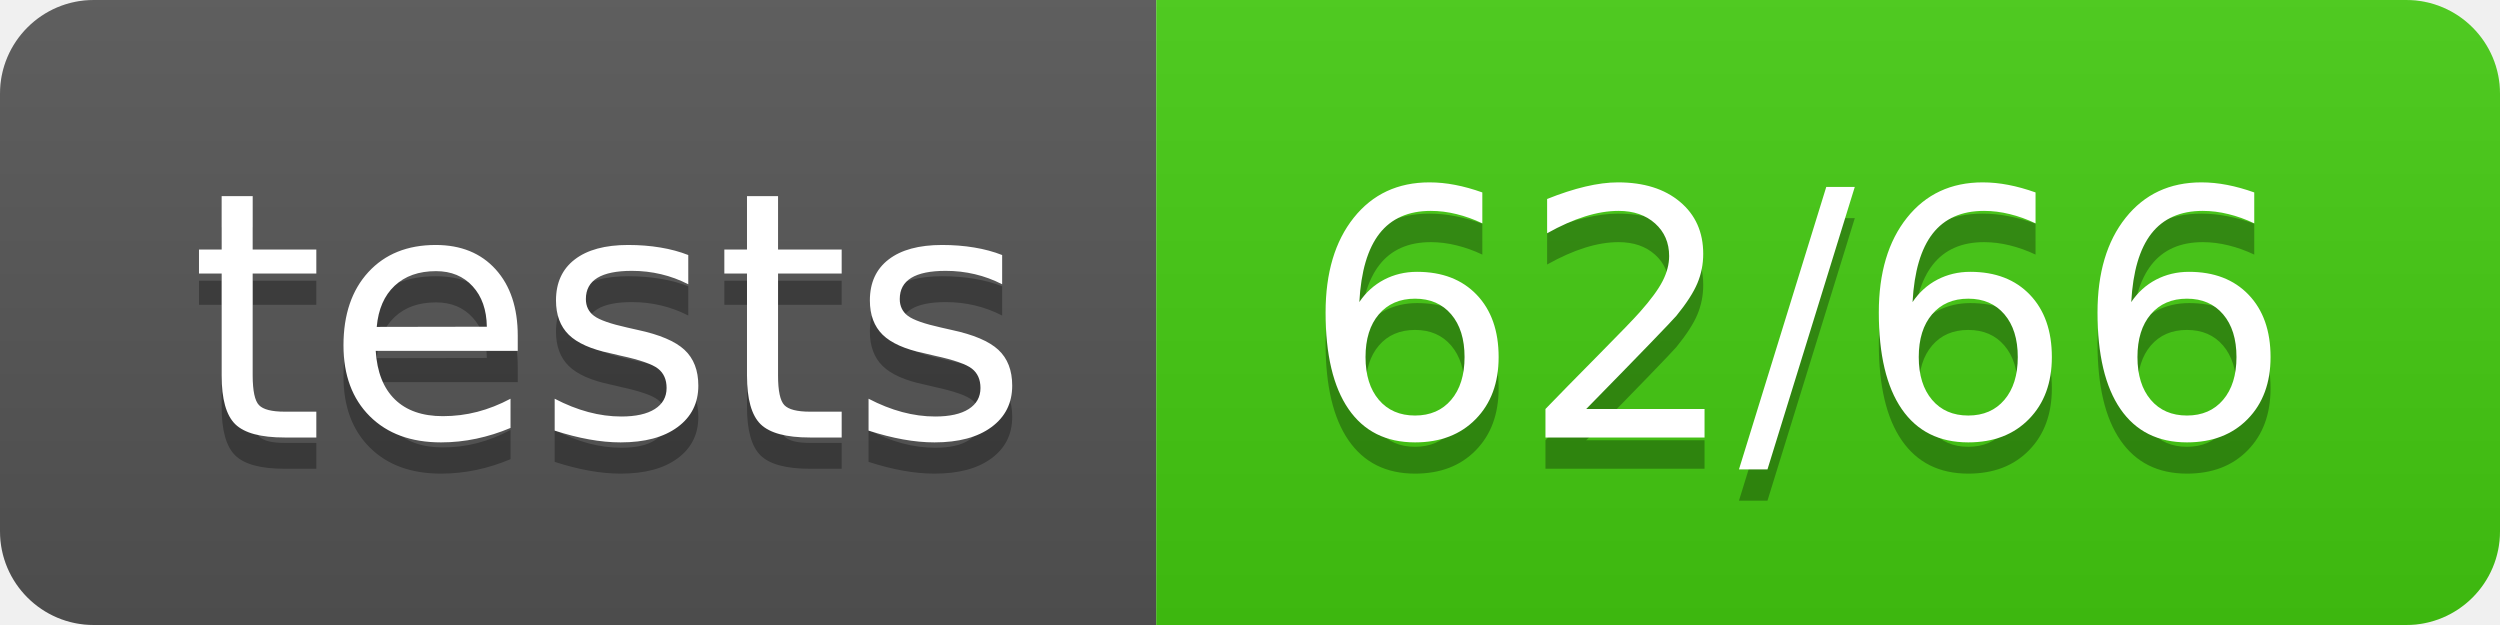
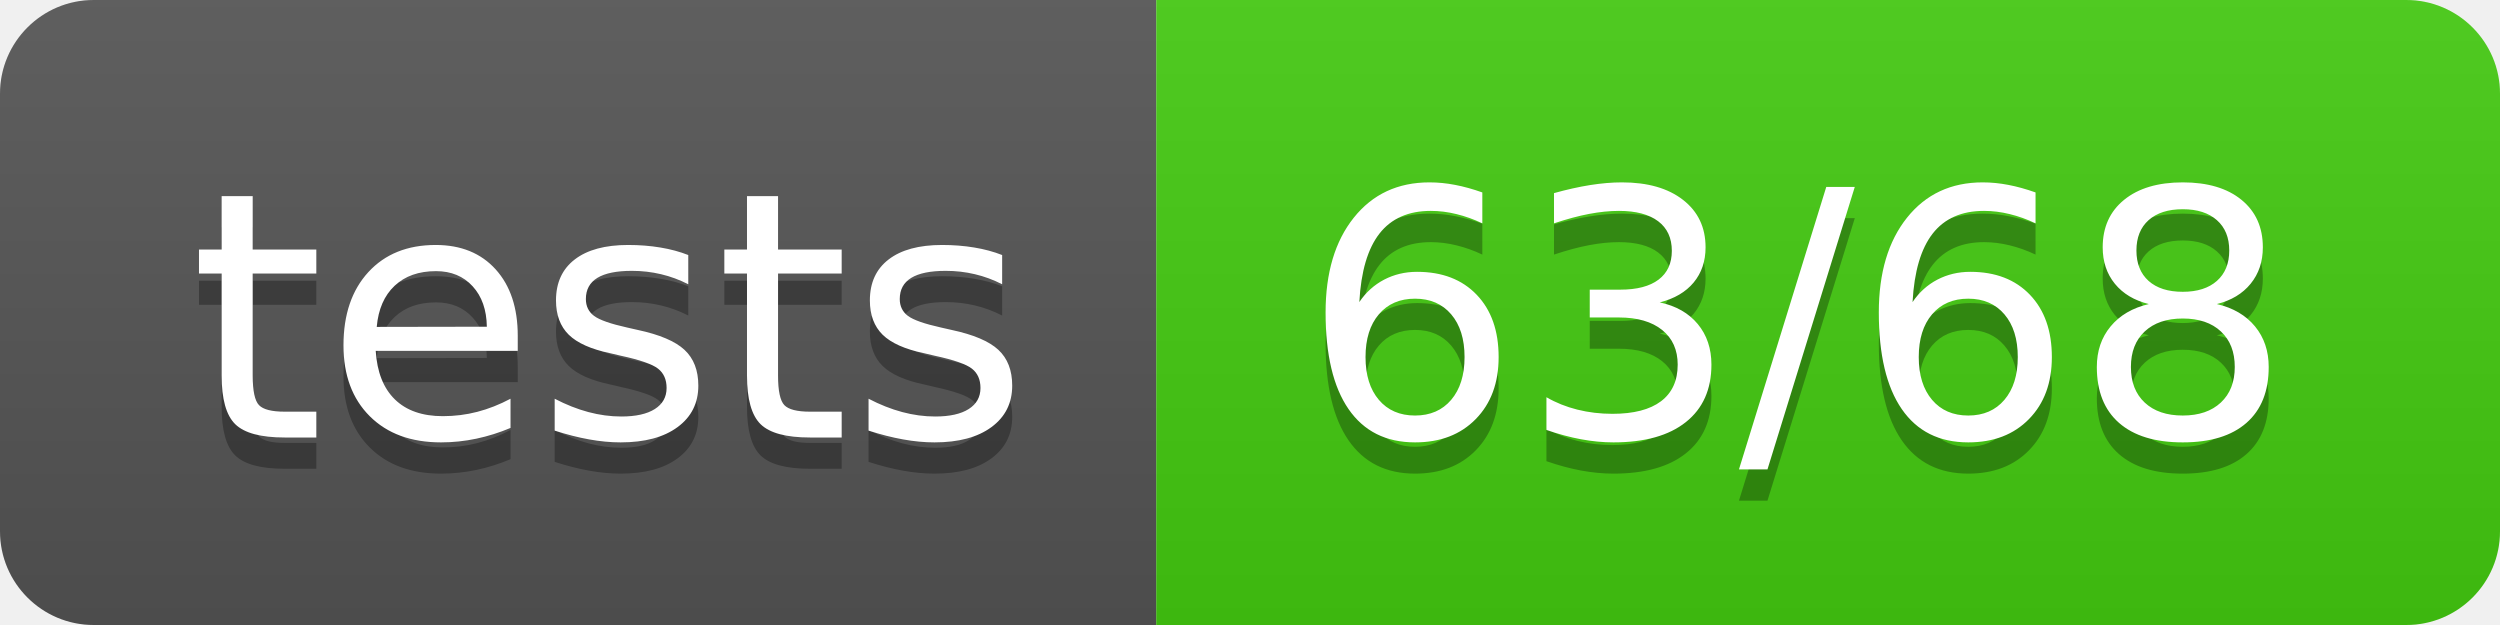
- <svg xmlns="http://www.w3.org/2000/svg" width="80" height="20" role="img" aria-label="tests: 62/66">
+ <svg xmlns="http://www.w3.org/2000/svg" width="80" height="20" role="img" aria-label="tests: 63/68">
  <linearGradient id="s" x2="0" y2="100%">
    <stop offset="0" stop-color="#bbb" stop-opacity=".1" />
    <stop offset="1" stop-opacity=".1" />
  </linearGradient>
  <clipPath id="r">
    <rect width="80" height="20" rx="3" fill="#fff" />
  </clipPath>
  <g clip-path="url(#r)">
    <rect width="37" height="20" fill="#555" />
    <rect x="37" width="43" height="20" fill="#4c1" />
    <rect width="80" height="20" fill="url(#s)" />
  </g>
  <g fill="#fff" text-anchor="middle" font-family="Verdana,Geneva,DejaVu Sans,sans-serif" text-rendering="geometricPrecision" font-size="110">
    <text aria-hidden="true" x="195" y="150" fill="#010101" fill-opacity=".3" transform="scale(.1)" textLength="270">tests</text>
    <text x="195" y="140" transform="scale(.1)" fill="#fff" textLength="270">tests</text>
-     <text aria-hidden="true" x="575" y="150" fill="#010101" fill-opacity=".3" transform="scale(.1)" textLength="330">62/66</text>
-     <text x="575" y="140" transform="scale(.1)" fill="#fff" textLength="330">62/66</text>
+     <text aria-hidden="true" x="575" y="150" fill="#010101" fill-opacity=".3" transform="scale(.1)" textLength="330">63/68</text>
+     <text x="575" y="140" transform="scale(.1)" fill="#fff" textLength="330">63/68</text>
  </g>
</svg>
